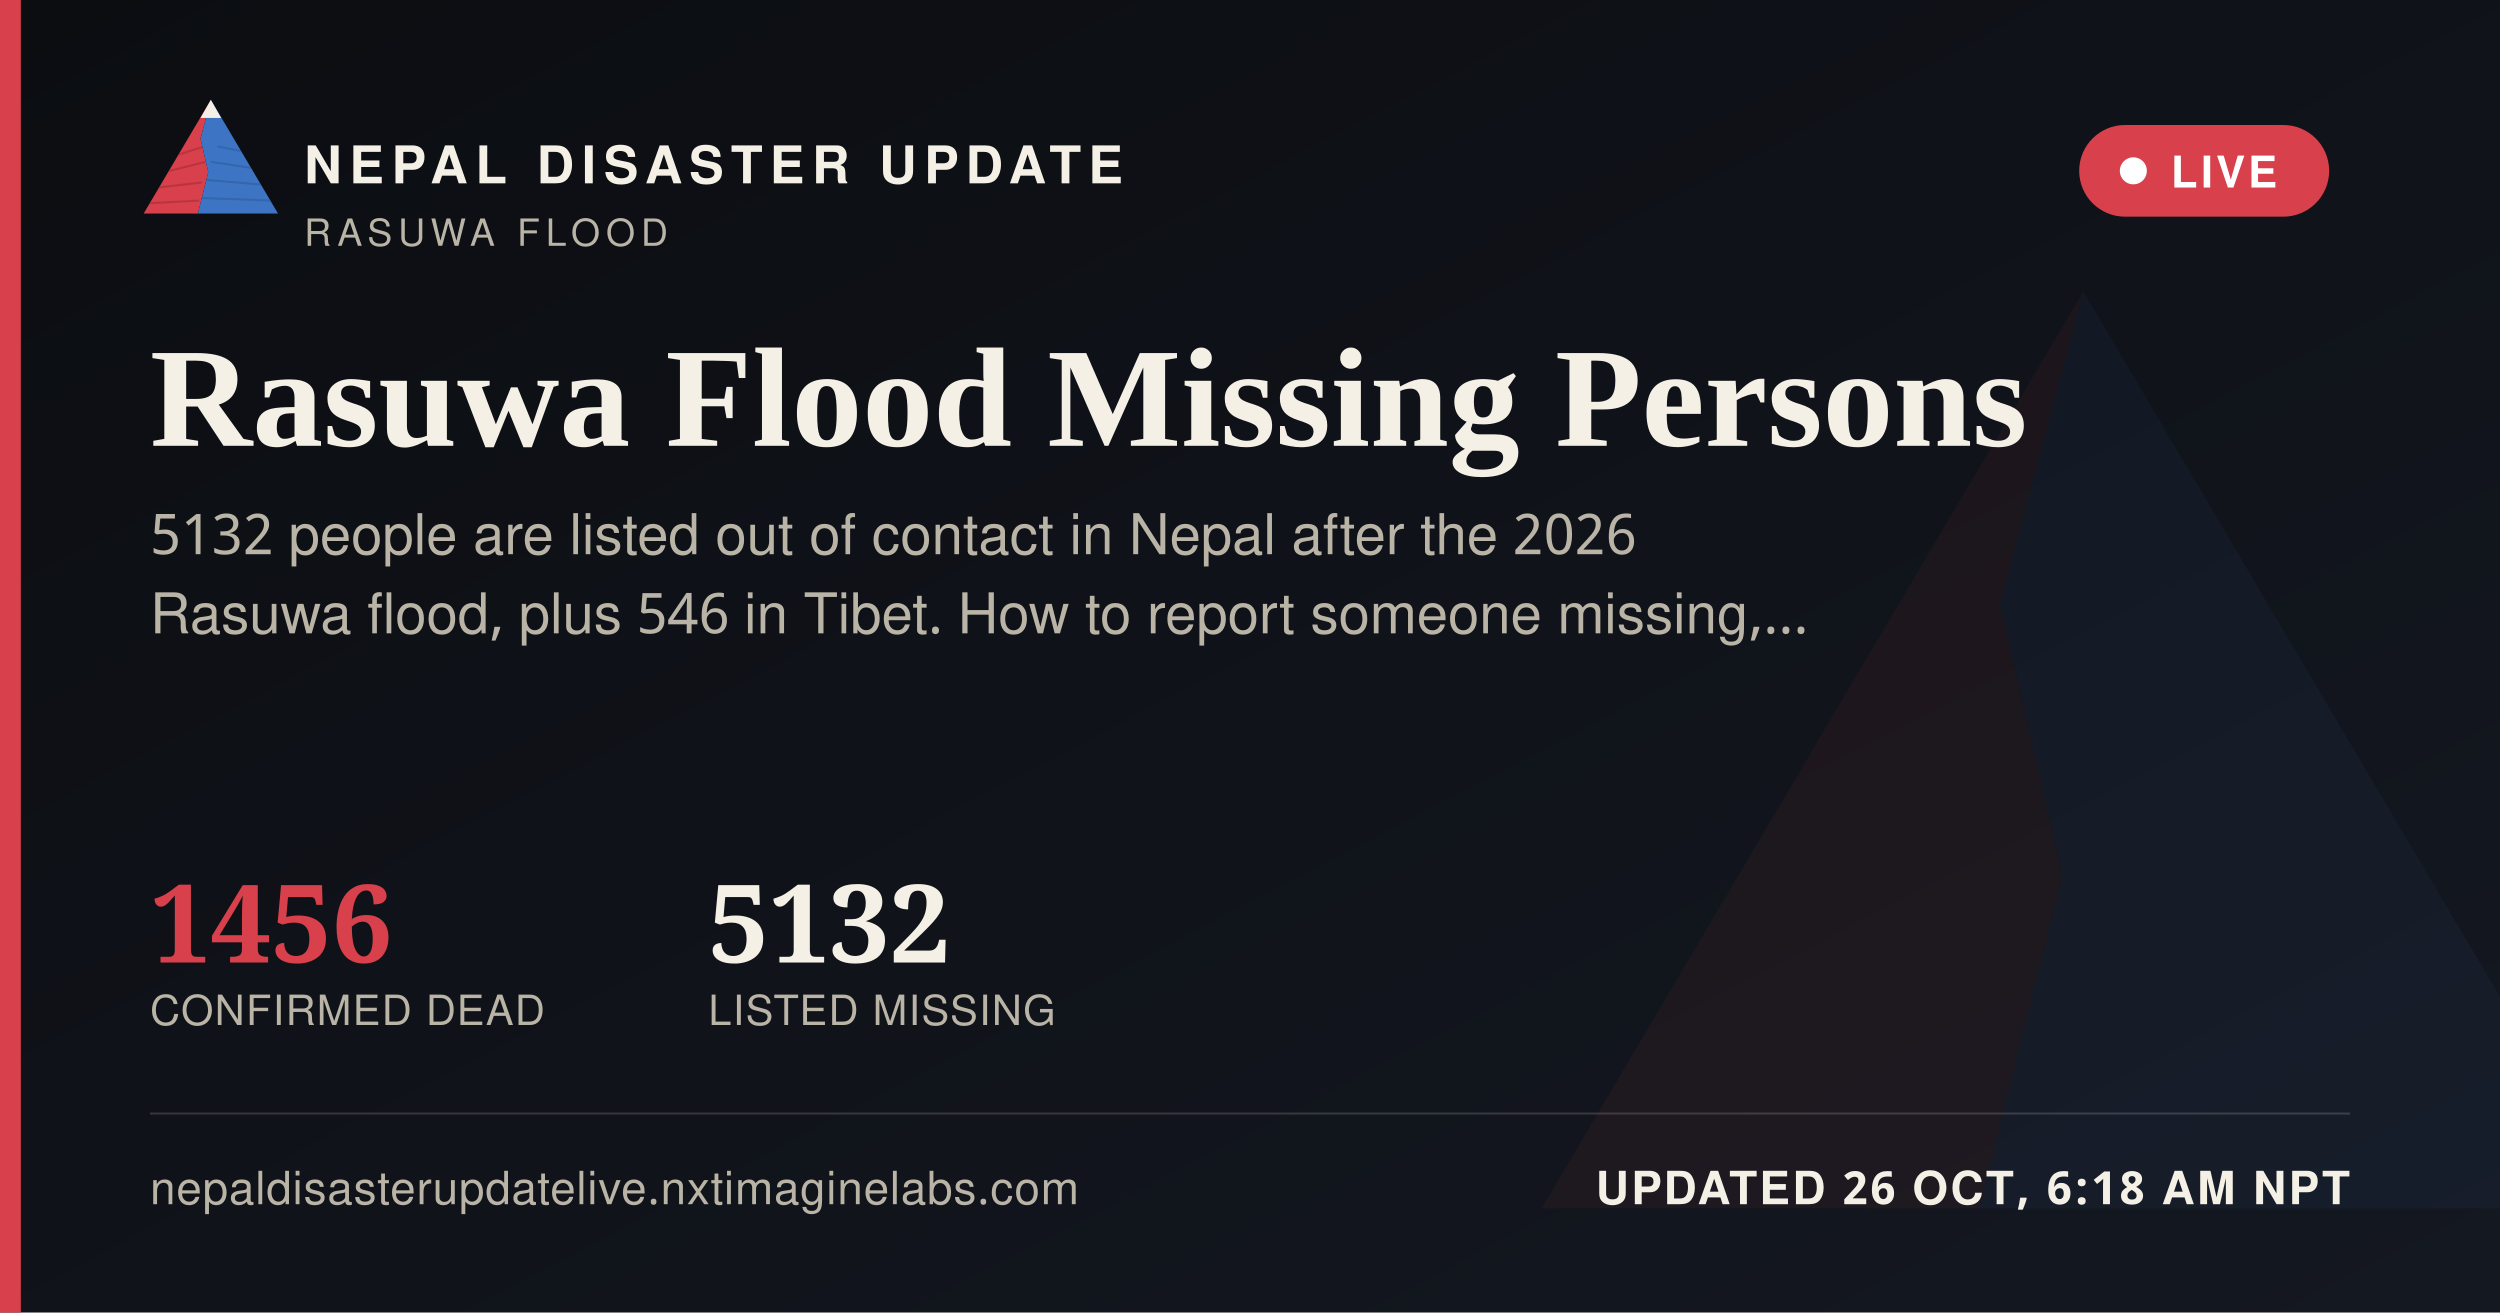
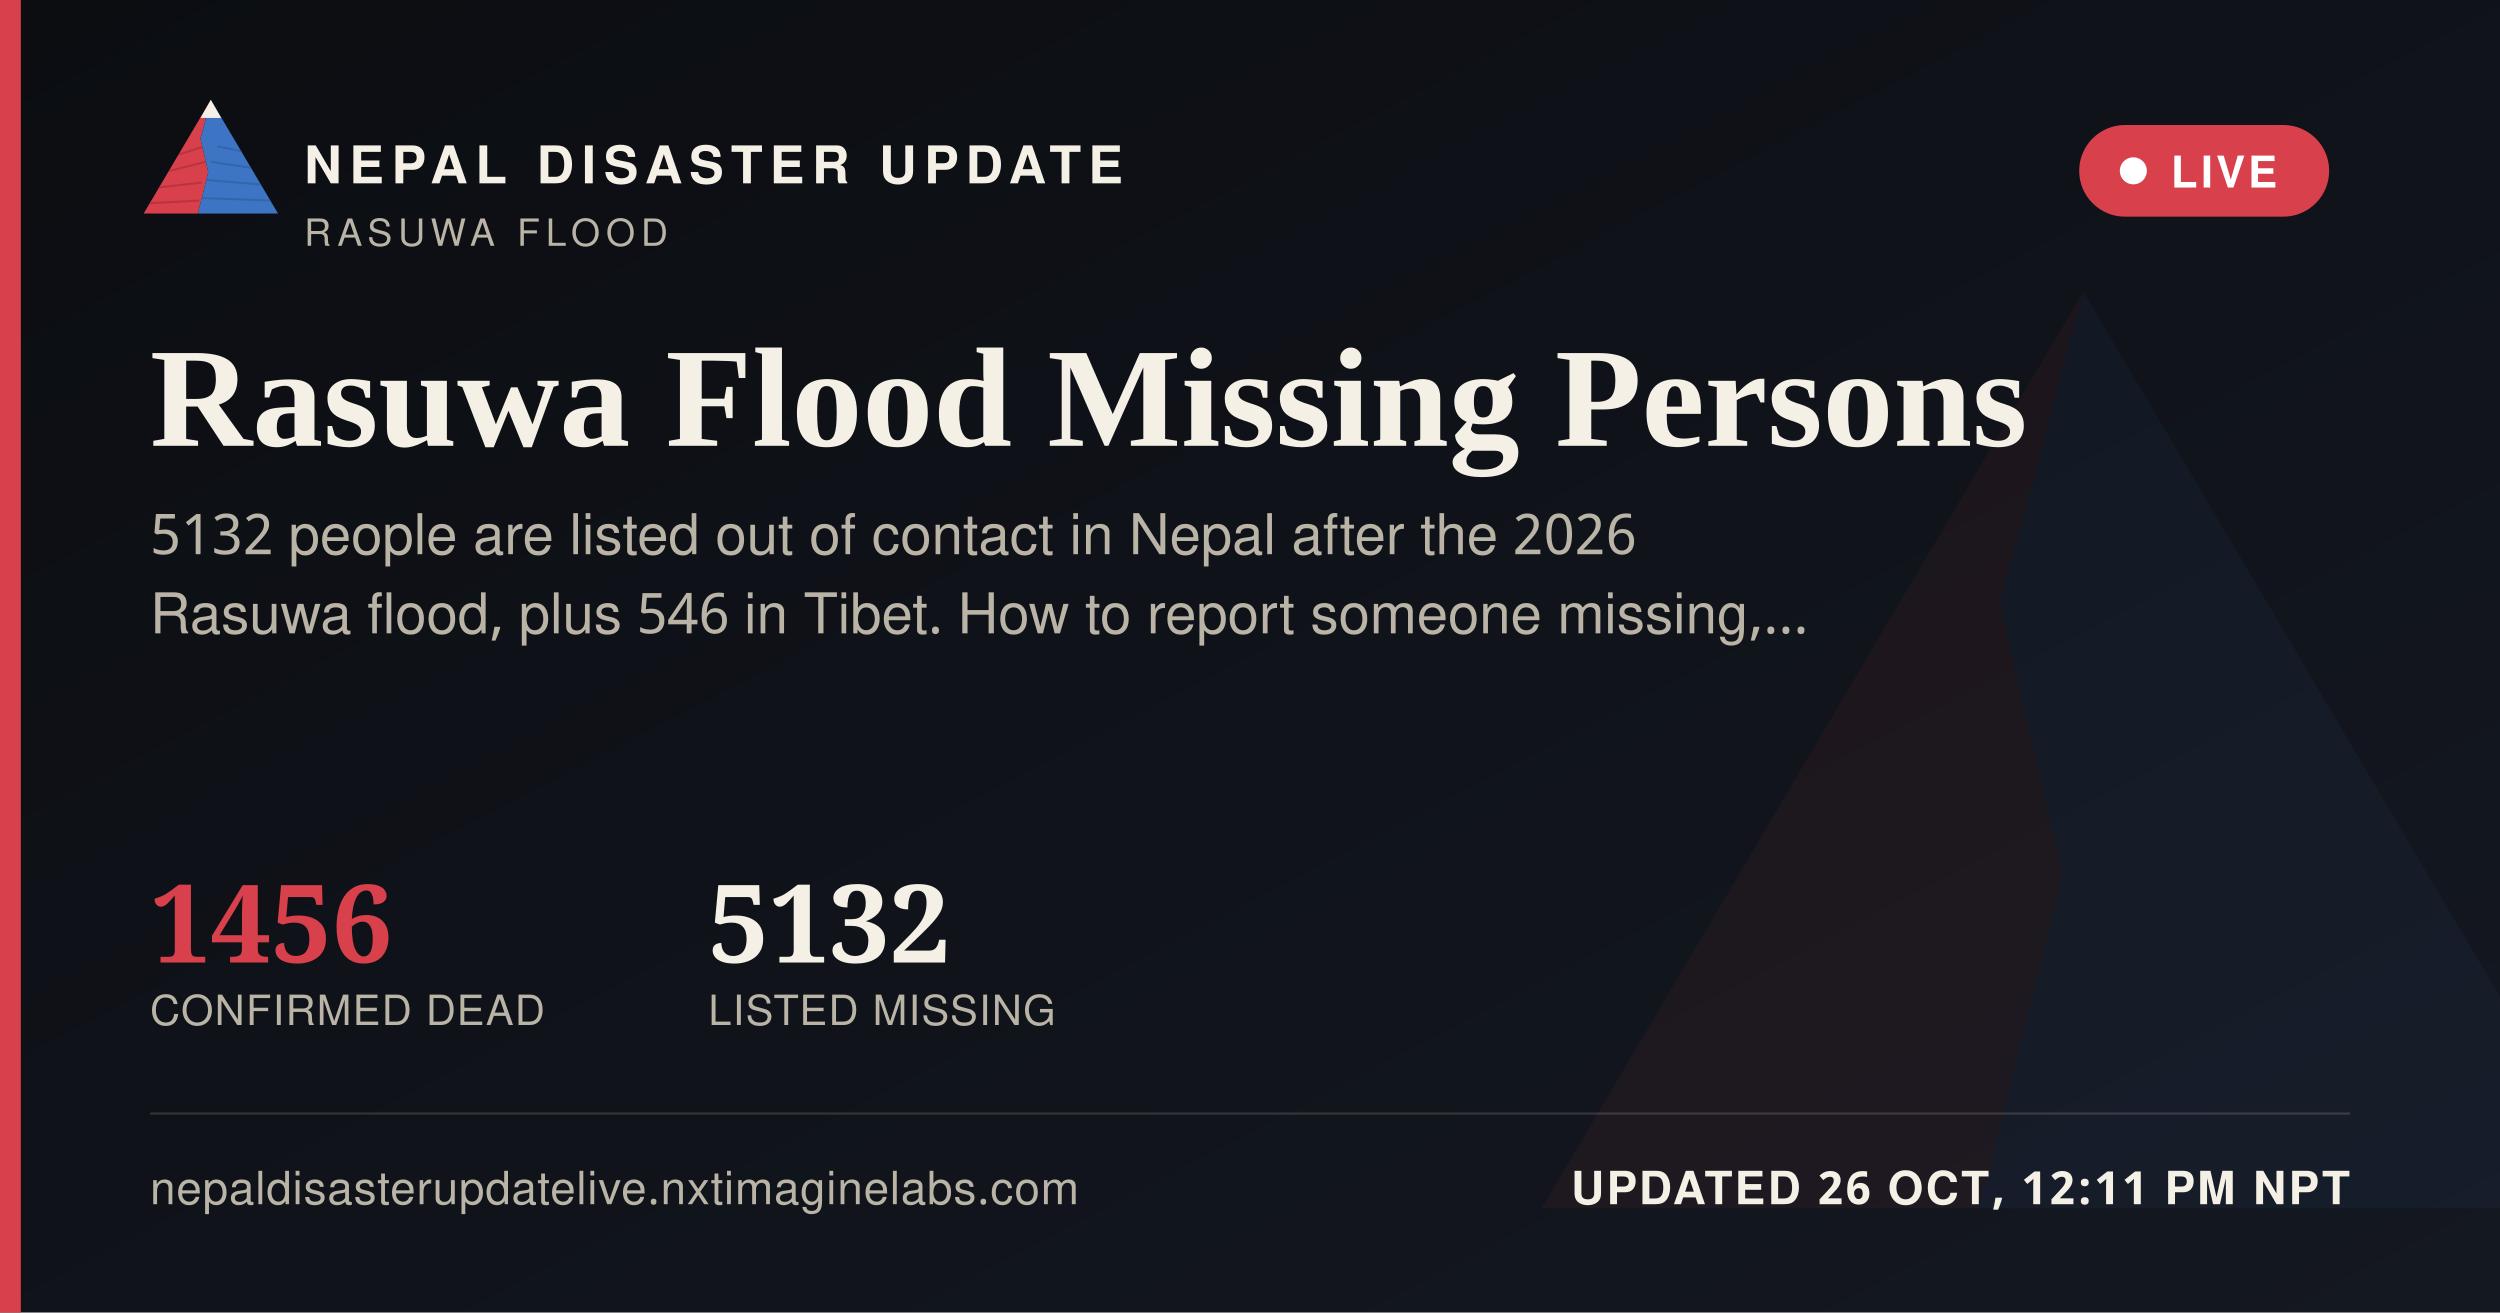
<svg xmlns="http://www.w3.org/2000/svg" width="1200" height="630" viewBox="0 0 1200 630">
  <defs>
    <linearGradient id="ogbg" x1="0" y1="0" x2="1" y2="1">
      <stop offset="0" stop-color="#0B0D11" />
      <stop offset="1" stop-color="#141821" />
    </linearGradient>
  </defs>
  <rect width="1200" height="630" fill="url(#ogbg)" />
  <g transform="translate(700,60) scale(5)" opacity="0.06">
    <polygon points="60,16 52,46 58,72 50,104 8,104" fill="#D8404B" />
    <polygon points="60,16 112,104 50,104 58,72 52,46" fill="#3D74C4" />
  </g>
  <rect x="0" y="0" width="10" height="630" fill="#D8404B" />
  <g transform="translate(64,38) scale(0.62)">
    <g>
      <defs>
        <clipPath id="ogLc">
          <polygon points="60,16 52,46 58,72 50,104 8,104" />
        </clipPath>
        <clipPath id="ogRc">
          <polygon points="60,16 112,104 50,104 58,72 52,46" />
        </clipPath>
      </defs>
      <polygon points="60,16 52,46 58,72 50,104 8,104" fill="#D8404B" />
      <g clip-path="url(#ogLc)" stroke="#A32A34" stroke-width="1.6" fill="none" opacity="0.55">
        <path d="M30,60 L55,52" />
        <path d="M24,72 L56,64" />
        <path d="M18,84 L53,80" />
        <path d="M13,96 L51,94" />
      </g>
      <polygon points="60,16 112,104 50,104 58,72 52,46" fill="#3D74C4" />
      <g clip-path="url(#ogRc)" stroke="#2A5793" stroke-width="1.6" fill="none" opacity="0.5">
        <path d="M65,52 L95,58" />
        <path d="M60,64 L100,70" />
        <path d="M56,78 L104,82" />
        <path d="M52,92 L108,94" />
      </g>
      <polygon points="60,16 52,30 68,30" fill="#F4F0E6" />
    </g>
  </g>
  <text x="146" y="88" font-family="'Public Sans', 'Noto Sans Devanagari', 'Helvetica Neue', Helvetica, Arial, sans-serif" font-size="25" font-weight="800" letter-spacing="3.6" fill="#F4F0E6">NEPAL DISASTER UPDATE</text>
  <text x="146" y="118" font-family="'Public Sans', 'Noto Sans Devanagari', 'Helvetica Neue', Helvetica, Arial, sans-serif" font-size="18" letter-spacing="2.8" fill="#B9B4A6">RASUWA FLOOD</text>
  <g>
    <rect x="998" y="60" width="120" height="44" rx="22" fill="#D8404B" stroke="none" />
    <circle cx="1024" cy="82" r="6.5" fill="#FFFFFF" />
    <text x="1042" y="90" font-family="'Public Sans', 'Noto Sans Devanagari', 'Helvetica Neue', Helvetica, Arial, sans-serif" font-size="21" font-weight="700" letter-spacing="1.6" fill="#FFFFFF">LIVE</text>
  </g>
  <text x="72" y="214" font-family="Newsreader, 'Noto Serif Devanagari', Georgia, 'Times New Roman', serif" font-size="68" font-weight="600" fill="#F4F0E6">Rasuwa Flood Missing Persons</text>
  <text x="72" y="266" font-family="'Public Sans', 'Noto Sans Devanagari', 'Helvetica Neue', Helvetica, Arial, sans-serif" font-size="27" fill="#B9B4A6">5132 people are listed out of contact in Nepal after the 2026</text>
  <text x="72" y="304" font-family="'Public Sans', 'Noto Sans Devanagari', 'Helvetica Neue', Helvetica, Arial, sans-serif" font-size="27" fill="#B9B4A6">Rasuwa flood, plus 546 in Tibet. How to report someone missing,…</text>
  <g transform="translate(72,462)">
    <text x="0" y="0" font-family="Newsreader, 'Noto Serif Devanagari', Georgia, 'Times New Roman', serif" font-size="52" font-weight="600" fill="#D8404B">1456</text>
    <text x="0" y="30" font-family="'Public Sans', 'Noto Sans Devanagari', 'Helvetica Neue', Helvetica, Arial, sans-serif" font-size="20" letter-spacing="0.6" fill="#B9B4A6">CONFIRMED DEAD</text>
    <text x="268" y="0" font-family="Newsreader, 'Noto Serif Devanagari', Georgia, 'Times New Roman', serif" font-size="52" font-weight="600" fill="#F4F0E6">5132</text>
    <text x="268" y="30" font-family="'Public Sans', 'Noto Sans Devanagari', 'Helvetica Neue', Helvetica, Arial, sans-serif" font-size="20" letter-spacing="0.6" fill="#B9B4A6">LISTED MISSING</text>
  </g>
  <rect x="72" y="534" width="1056" height="1" fill="rgba(244,240,230,0.16)" />
  <text x="72" y="578" font-family="'Public Sans', 'Noto Sans Devanagari', 'Helvetica Neue', Helvetica, Arial, sans-serif" font-size="22" fill="#B9B4A6" letter-spacing="0.4">nepaldisasterupdatelive.nxtimaginelabs.com</text>
-   <text x="1128" y="578" text-anchor="end" font-family="'Public Sans', 'Noto Sans Devanagari', 'Helvetica Neue', Helvetica, Arial, sans-serif" font-size="22" font-weight="700" letter-spacing="1.2" fill="#F4F0E6">UPDATED 26 OCT, 6:18 AM NPT</text>
+   <text x="1128" y="578" text-anchor="end" font-family="'Public Sans', 'Noto Sans Devanagari', 'Helvetica Neue', Helvetica, Arial, sans-serif" font-size="22" font-weight="700" letter-spacing="1.2" fill="#F4F0E6">UPDATED 26 OCT, 12:11 PM NPT</text>
</svg>
